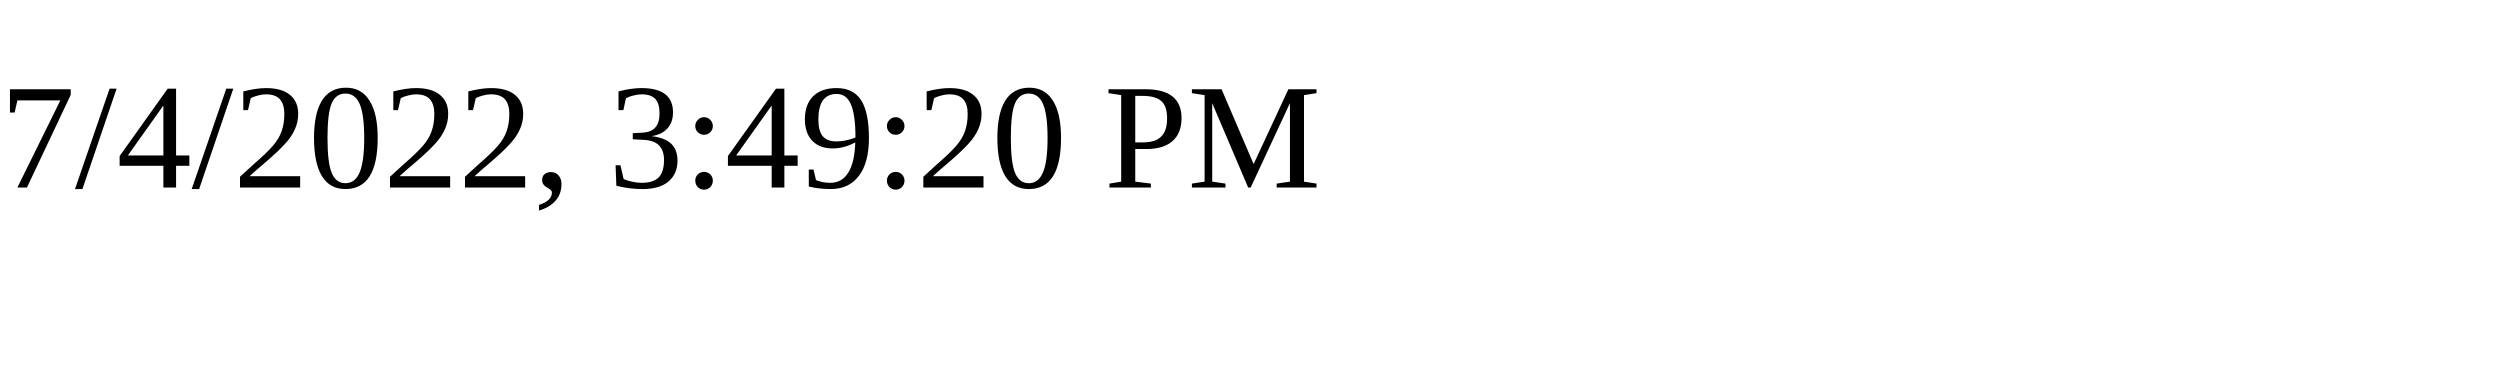
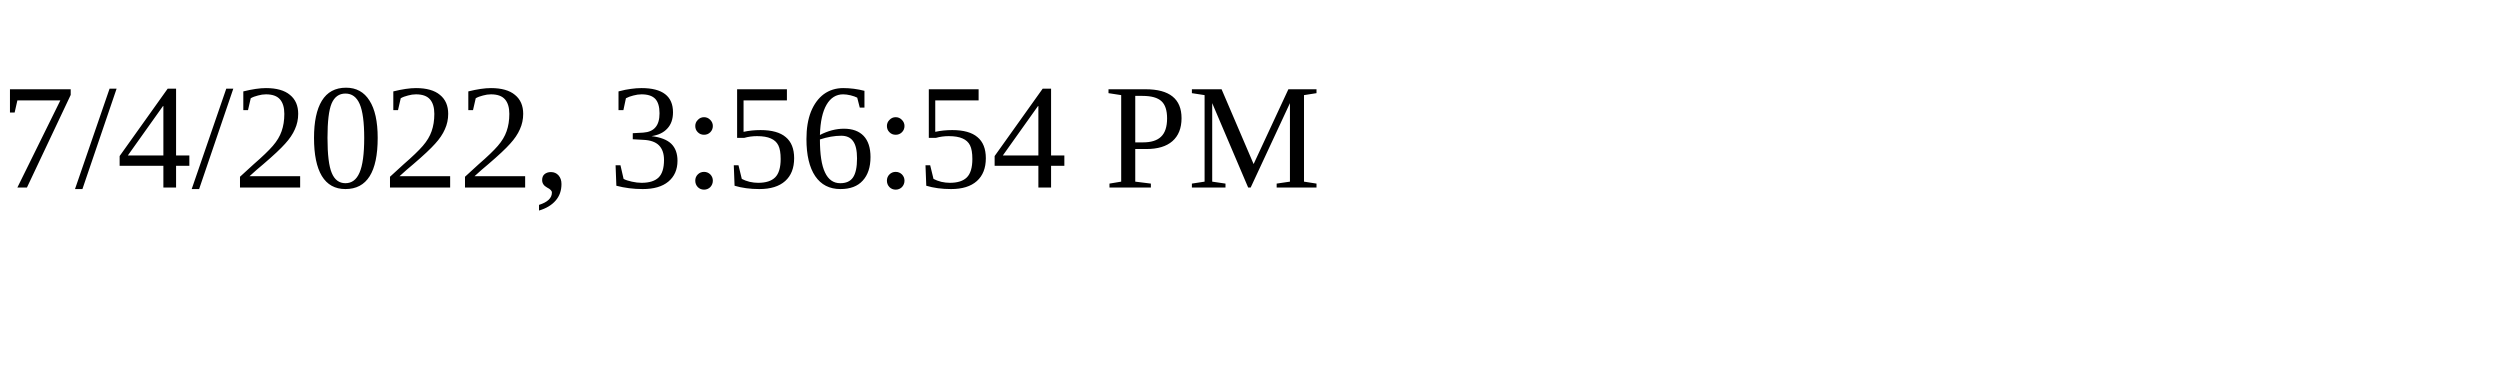
<svg xmlns="http://www.w3.org/2000/svg" height="30" width="200">
-   <text x="0" y="15">7/4/2022, 3:49:20 PM</text>
+   <text x="0" y="15">7/4/2022, 3:56:54 PM</text>
</svg>
